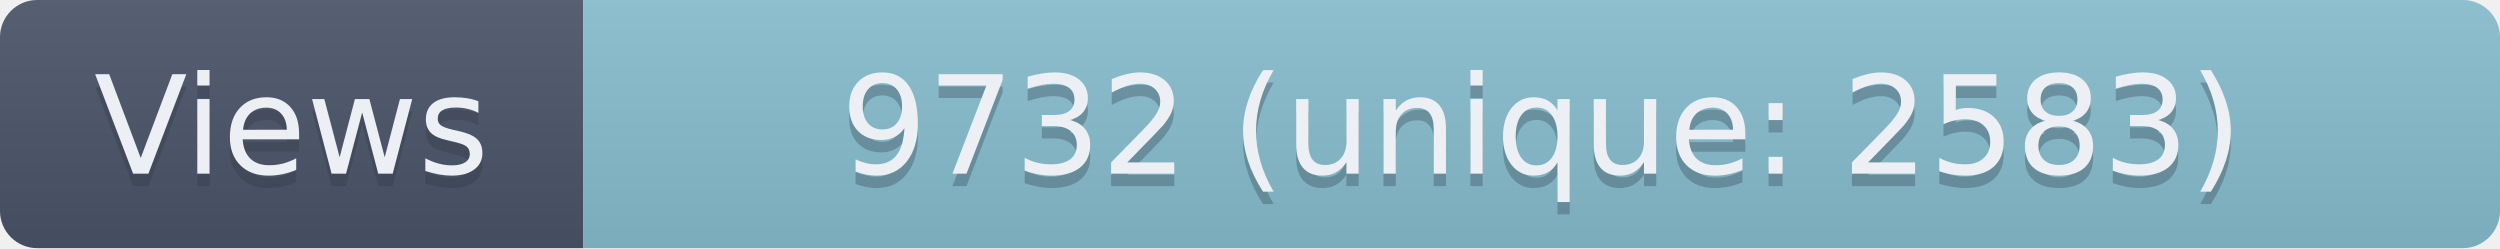
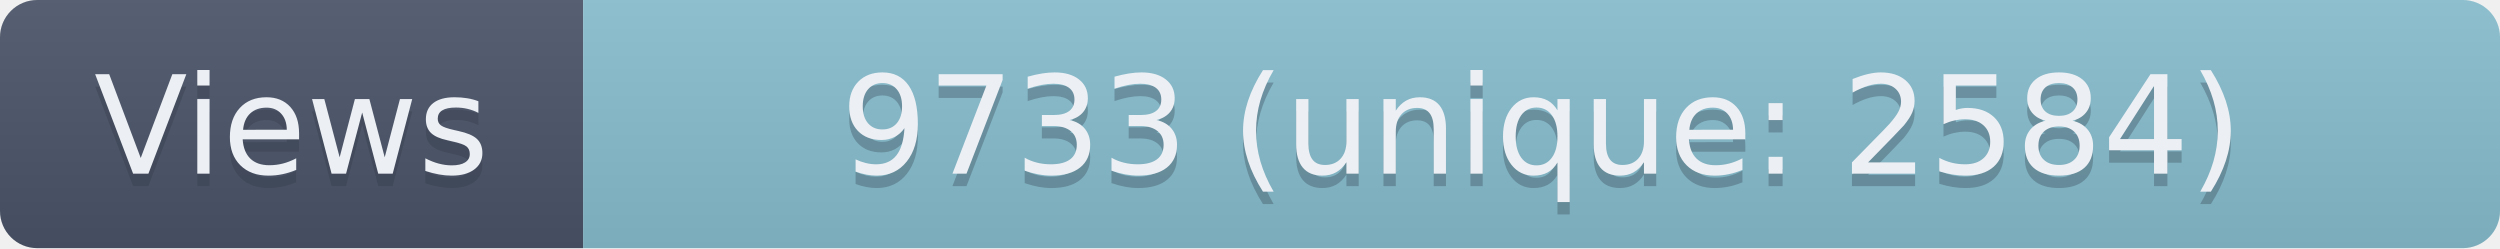
- <svg xmlns="http://www.w3.org/2000/svg" width="201.5" height="20" role="img" aria-label="Views: 9732 (unique: 2583)">
+ <svg xmlns="http://www.w3.org/2000/svg" width="201.5" height="20" role="img" aria-label="Views: 9733 (unique: 2584)">
  <linearGradient id="s" x2="0" y2="100%">
    <stop offset="0" stop-color="#bbb" stop-opacity=".1" />
    <stop offset="1" stop-opacity=".1" />
  </linearGradient>
  <clipPath id="r">
    <rect width="201.5" height="20" rx="3" fill="#fff" />
  </clipPath>
  <g clip-path="url(#r)">
    <rect width="47" height="20" fill="#4C566A" />
    <rect x="47" width="154.5" height="20" fill="#88C0D0" />
    <rect width="201.5" height="20" fill="url(#s)" />
  </g>
  <g fill="#ECEFF4" text-anchor="middle" font-family="Verdana,Geneva,DejaVu Sans,sans-serif" text-rendering="geometricPrecision" font-size="110">
    <text aria-hidden="true" x="235" y="150" fill="#2E3440" fill-opacity=".3" transform="scale(.1)" textLength="370">Views</text>
    <text x="235" y="140" transform="scale(.1)" textLength="370">Views</text>
-     <text aria-hidden="true" x="1242.5" y="150" fill="#2E3440" fill-opacity=".3" transform="scale(.1)" textLength="1445">9732 (unique: 2583)</text>
-     <text x="1242.5" y="140" transform="scale(.1)" textLength="1445">9732 (unique: 2583)</text>
+     <text aria-hidden="true" x="1242.5" y="150" fill="#2E3440" fill-opacity=".3" transform="scale(.1)" textLength="1445">9733 (unique: 2584)</text>
+     <text x="1242.5" y="140" transform="scale(.1)" textLength="1445">9733 (unique: 2584)</text>
  </g>
</svg>
